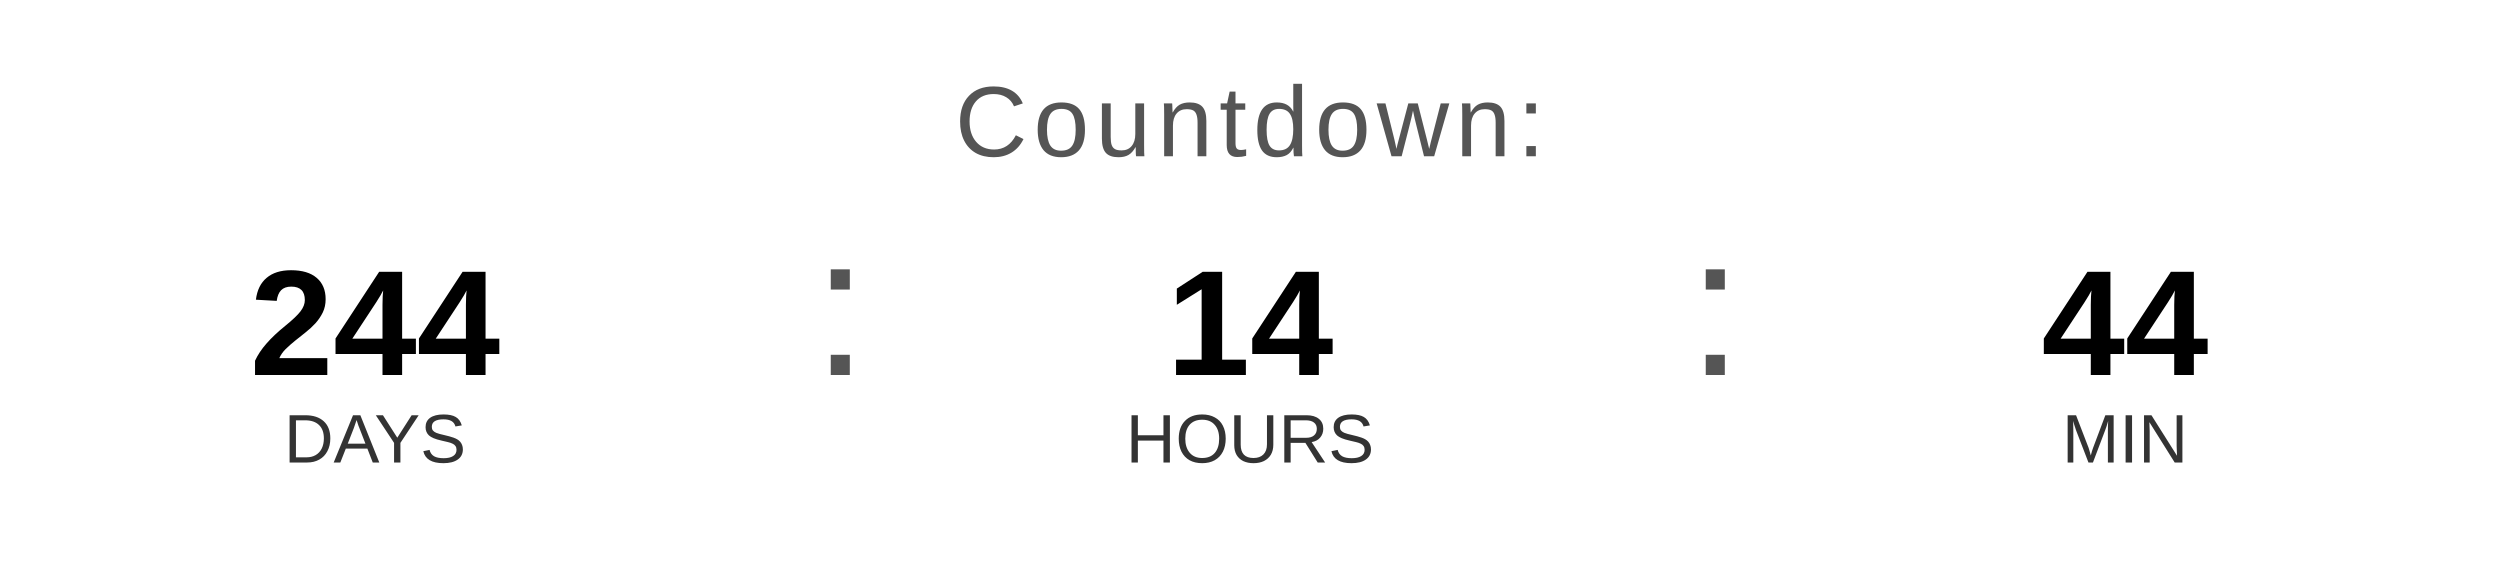
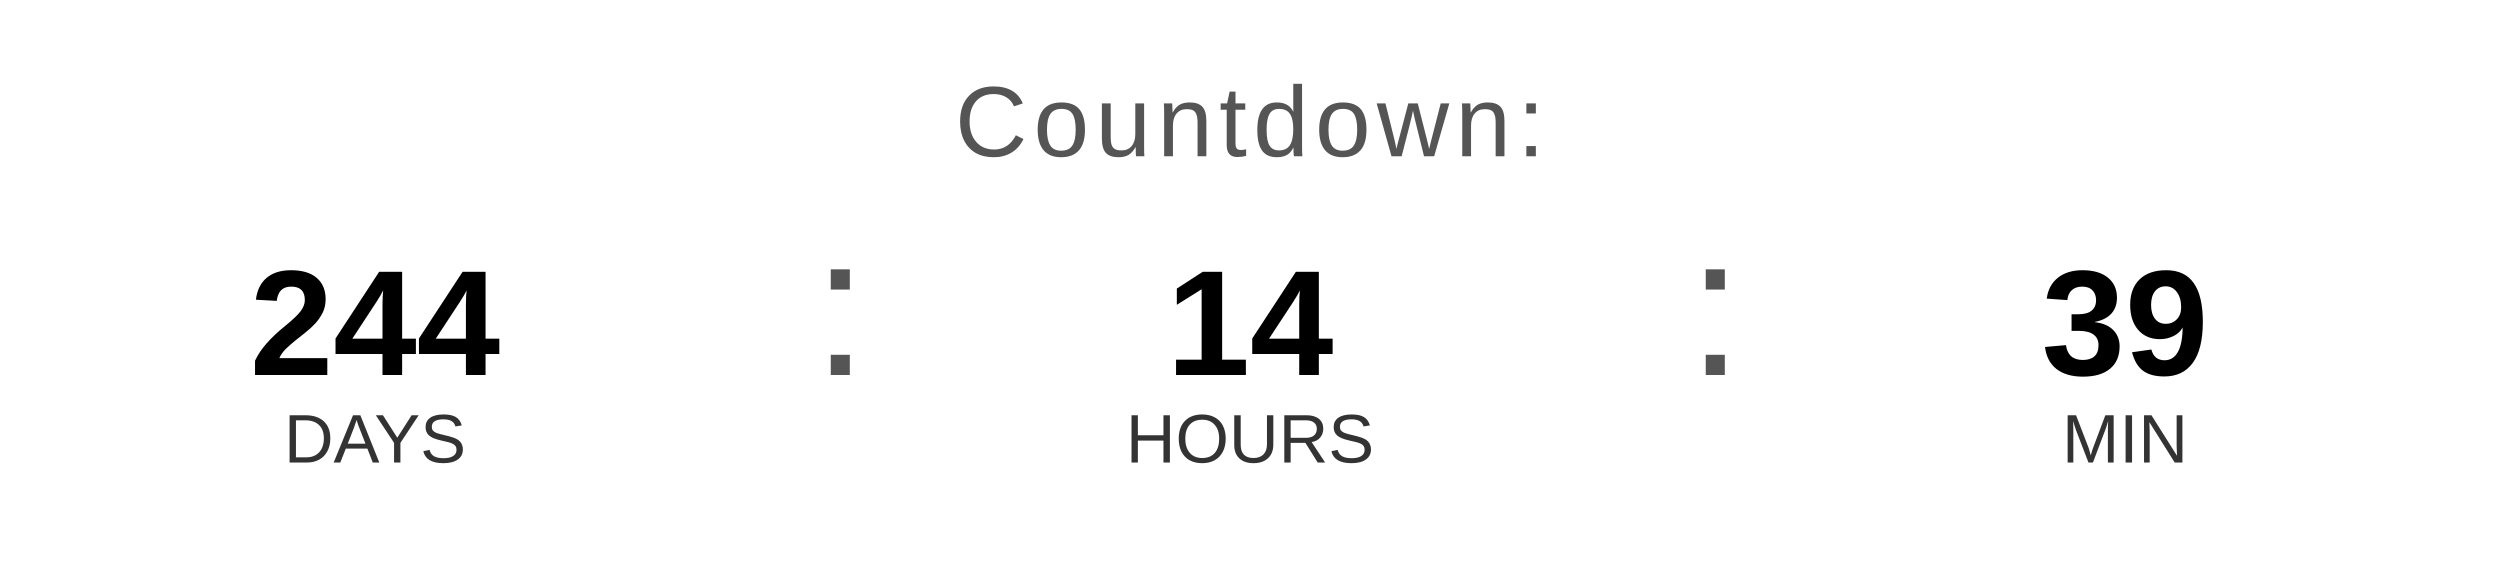
<svg xmlns="http://www.w3.org/2000/svg" width="400" height="90" viewBox="0 0 400 90">
  <text x="200" y="25" font-family="Arial, Helvetica, sans-serif" font-size="16" fill="#555555" text-anchor="middle" letter-spacing="1">
    Countdown:
  </text>
  <text x="60" y="60" font-family="Arial, Helvetica, sans-serif" font-size="24" font-weight="bold" fill="#000000" text-anchor="middle">244</text>
  <text x="60" y="74" font-family="Arial, Helvetica, sans-serif" font-size="11" fill="#333333" text-anchor="middle">DAYS</text>
  <text x="130" y="60" font-family="Arial, sans-serif" font-size="32" fill="#555555">:</text>
  <text x="200" y="60" font-family="Arial, Helvetica, sans-serif" font-size="24" font-weight="bold" fill="#000000" text-anchor="middle">14</text>
  <text x="200" y="74" font-family="Arial, Helvetica, sans-serif" font-size="11" fill="#333333" text-anchor="middle">HOURS</text>
  <text x="270" y="60" font-family="Arial, sans-serif" font-size="32" fill="#555555">:</text>
-   <text x="340" y="60" font-family="Arial, Helvetica, sans-serif" font-size="24" font-weight="bold" fill="#000000" text-anchor="middle">44</text>
+   <text x="340" y="60" font-family="Arial, Helvetica, sans-serif" font-size="24" font-weight="bold" fill="#000000" text-anchor="middle">39</text>
  <text x="340" y="74" font-family="Arial, Helvetica, sans-serif" font-size="11" fill="#333333" text-anchor="middle">MIN</text>
</svg>
